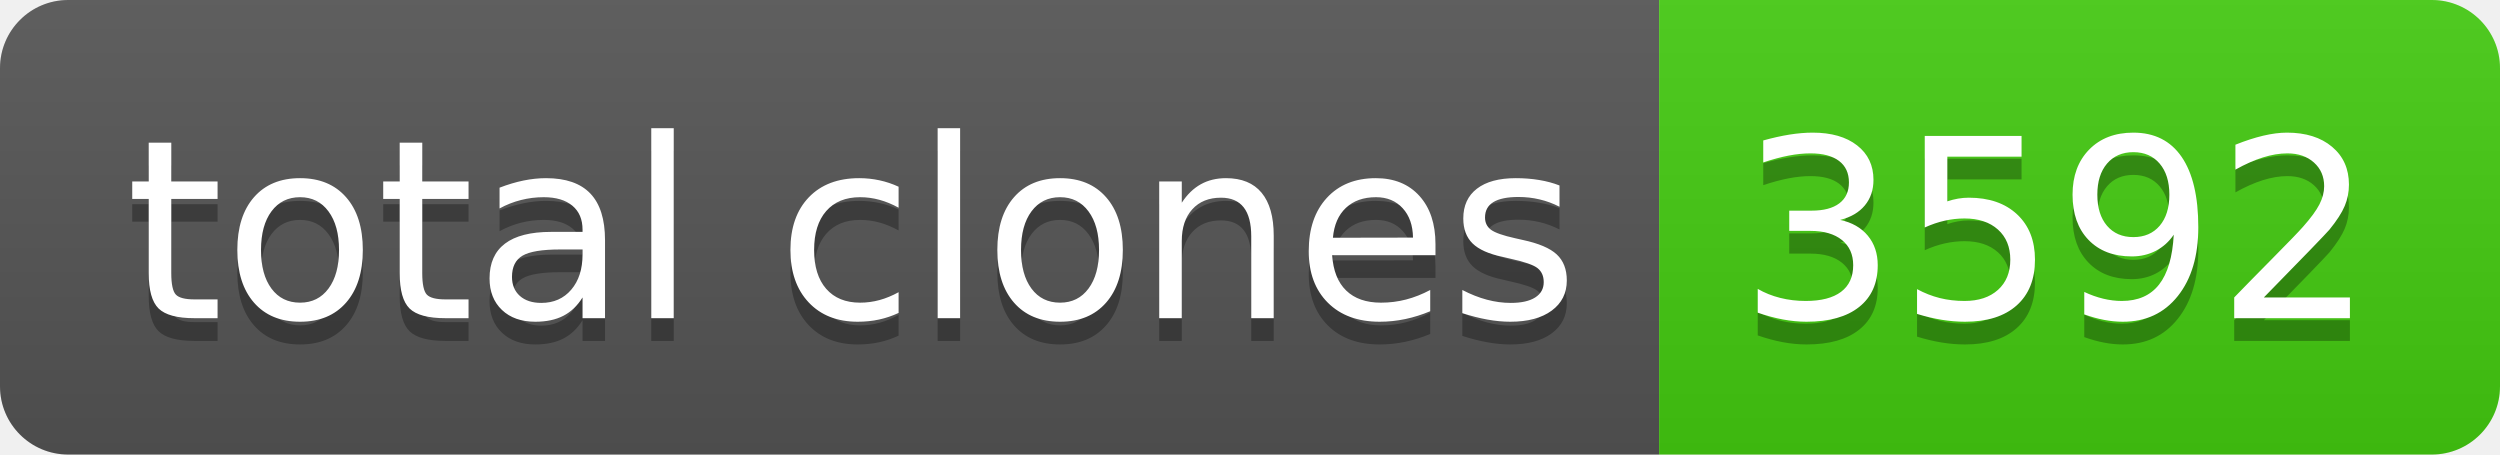
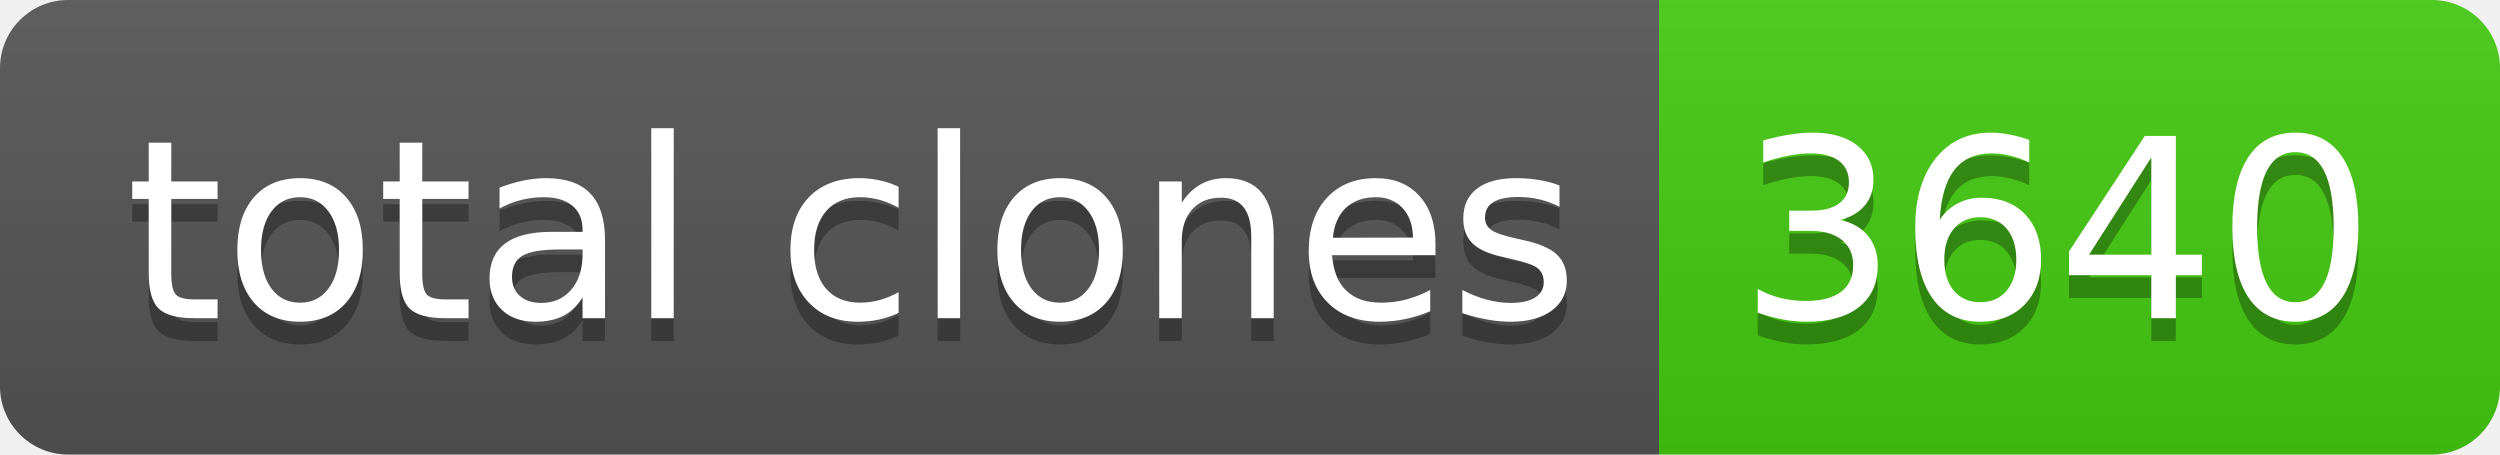
- <svg xmlns="http://www.w3.org/2000/svg" width="110" height="20" role="img" aria-label="total clones: 3592">
+ <svg xmlns="http://www.w3.org/2000/svg" width="110" height="20" role="img" aria-label="total clones: 3640">
  <linearGradient id="s" x2="0" y2="100%">
    <stop offset="0" stop-color="#bbb" stop-opacity=".1" />
    <stop offset="1" stop-opacity=".1" />
  </linearGradient>
  <clipPath id="r">
    <rect width="110" height="20" rx="3" fill="#fff" />
  </clipPath>
  <g clip-path="url(#r)">
    <rect width="73" height="20" fill="#555" />
    <rect x="73" width="37" height="20" fill="#4c1" />
    <rect width="110" height="20" fill="url(#s)" />
  </g>
  <g fill="#fff" text-anchor="middle" font-family="Verdana,Geneva,DejaVu Sans,sans-serif" text-rendering="geometricPrecision" font-size="110">
    <text aria-hidden="true" x="375" y="150" fill="#010101" fill-opacity=".3" transform="scale(.1)" textLength="630">total clones</text>
    <text x="375" y="140" transform="scale(.1)" fill="#fff" textLength="630">total clones</text>
-     <text aria-hidden="true" x="905" y="150" fill="#010101" fill-opacity=".3" transform="scale(.1)" textLength="270">3592</text>
-     <text x="905" y="140" transform="scale(.1)" fill="#fff" textLength="270">3592</text>
+     <text aria-hidden="true" x="905" y="150" fill="#010101" fill-opacity=".3" transform="scale(.1)" textLength="270">3640</text>
+     <text x="905" y="140" transform="scale(.1)" fill="#fff" textLength="270">3640</text>
  </g>
</svg>
